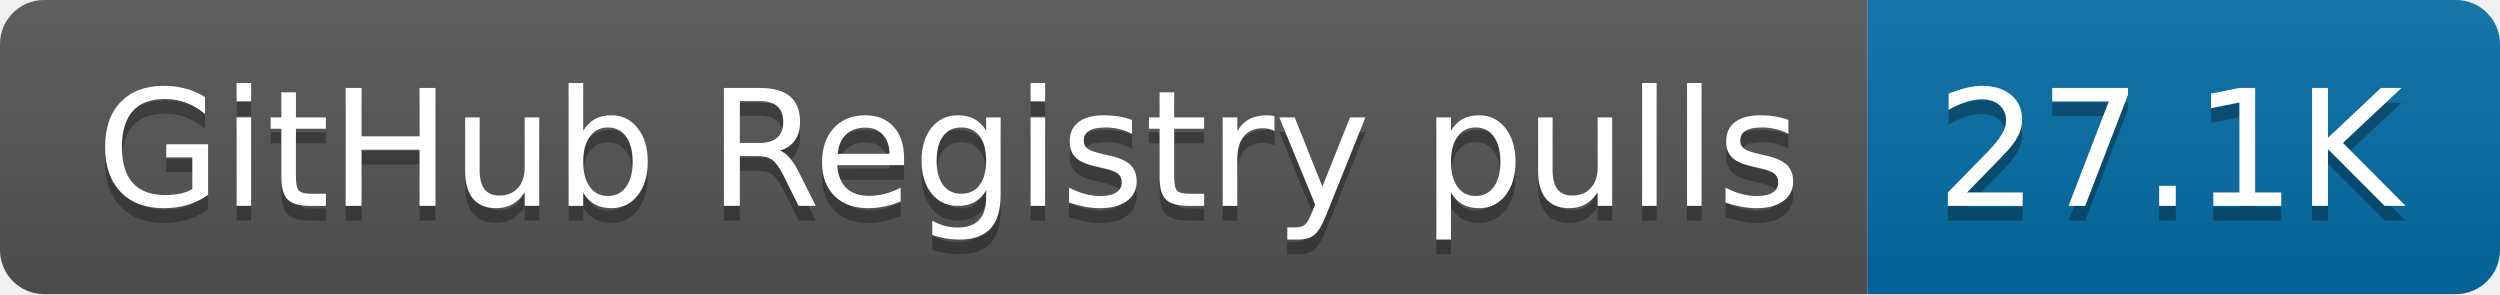
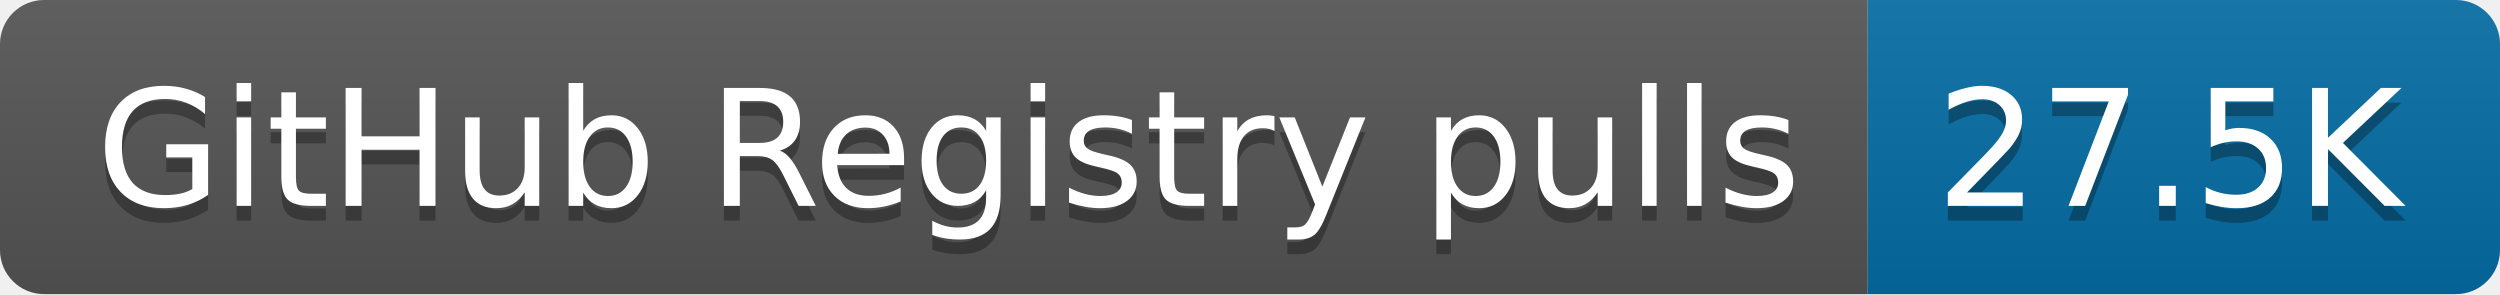
- <svg xmlns="http://www.w3.org/2000/svg" width="170" height="20" role="img" aria-label="GitHub Registry pulls: 27.1K">
+ <svg xmlns="http://www.w3.org/2000/svg" width="170" height="20" role="img" aria-label="GitHub Registry pulls: 27.5K">
  <linearGradient id="s" x2="0" y2="100%">
    <stop offset="0" stop-color="#bbb" stop-opacity=".1" />
    <stop offset="1" stop-opacity=".1" />
  </linearGradient>
  <clipPath id="r">
    <rect width="170" height="20" rx="3" fill="#fff" />
  </clipPath>
  <g clip-path="url(#r)">
    <rect width="127" height="20" fill="#555" />
    <rect x="127" width="43" height="20" fill="#066da5" />
    <rect width="170" height="20" fill="url(#s)" />
  </g>
  <g fill="#fff" text-anchor="middle" font-family="Verdana,Geneva,DejaVu Sans,sans-serif" text-rendering="geometricPrecision" font-size="110">
    <text aria-hidden="true" x="645" y="150" fill="#010101" fill-opacity=".3" transform="scale(.1)" textLength="1170">GitHub Registry pulls</text>
    <text x="645" y="140" transform="scale(.1)" fill="#fff" textLength="1170">GitHub Registry pulls</text>
-     <text aria-hidden="true" x="1475" y="150" fill="#010101" fill-opacity=".3" transform="scale(.1)" textLength="330">27.1K</text>
-     <text x="1475" y="140" transform="scale(.1)" fill="#fff" textLength="330">27.1K</text>
+     <text aria-hidden="true" x="1475" y="150" fill="#010101" fill-opacity=".3" transform="scale(.1)" textLength="330">27.5K</text>
+     <text x="1475" y="140" transform="scale(.1)" fill="#fff" textLength="330">27.5K</text>
  </g>
</svg>
